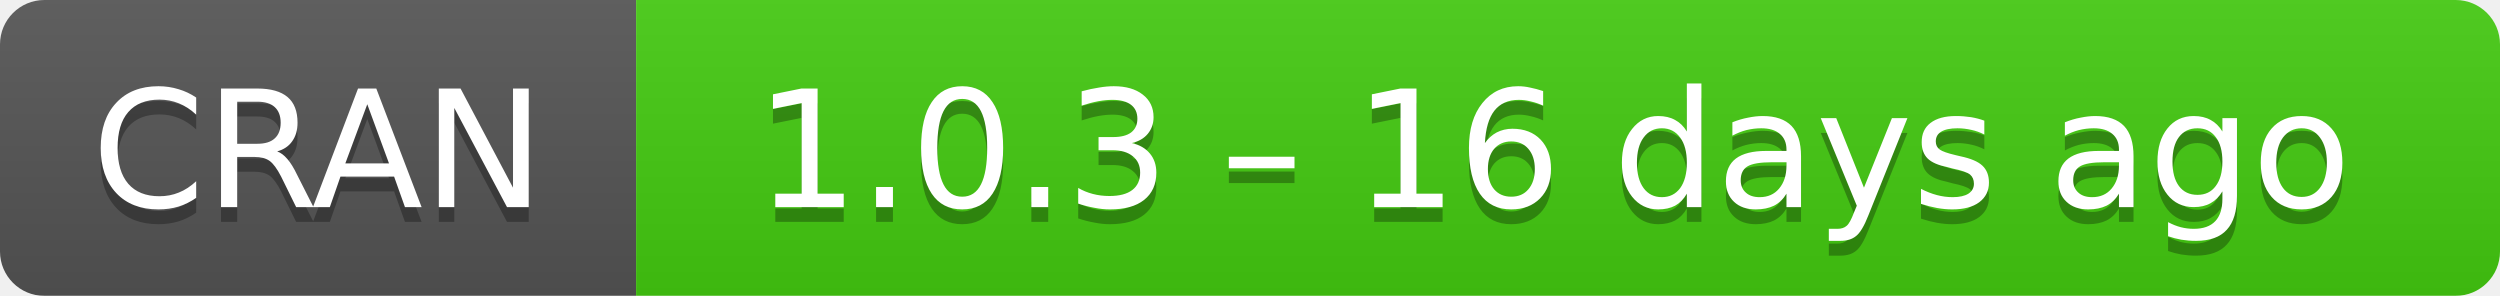
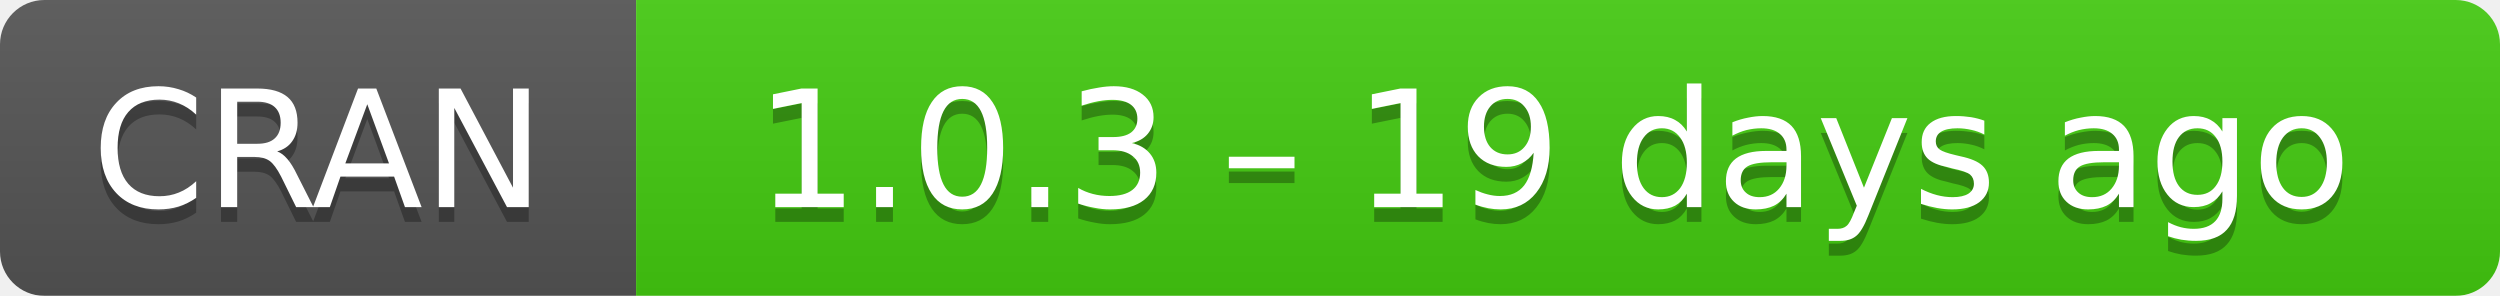
- <svg xmlns="http://www.w3.org/2000/svg" width="169" height="20" aria-label="CRAN 1.0.3 – 16 days ago">
+ <svg xmlns="http://www.w3.org/2000/svg" width="169" height="20" aria-label="CRAN 1.0.3 – 19 days ago">
  <linearGradient id="b" x2="0" y2="100%">
    <stop offset="0" stop-color="#bbb" stop-opacity=".1" />
    <stop offset="1" stop-opacity=".1" />
  </linearGradient>
  <mask id="a">
    <rect width="169" height="20" rx="3" fill="#fff" />
  </mask>
  <g mask="url(#a)">
    <path fill="#555" d="M0 0h43v20H0z" />
    <path fill="#4c1" d="M43 0h147v20H43z" />
    <path fill="url(#b)" d="M0 0h169v20H0z" />
  </g>
  <g fill="#fff" text-anchor="middle" font-family="DejaVu Sans,Verdana,Geneva,sans-serif" font-size="11">
    <text x="21.5" y="15" fill="#010101" fill-opacity=".3">
      CRAN
    </text>
    <text x="21.5" y="14">
      CRAN
    </text>
    <text x="105" y="15" fill="#010101" fill-opacity=".3">
-       1.0.3 – 16 days ago
+       1.0.3 – 19 days ago
    </text>
    <text x="105" y="14">
-       1.0.3 – 16 days ago
+       1.0.3 – 19 days ago
    </text>
  </g>
</svg>
